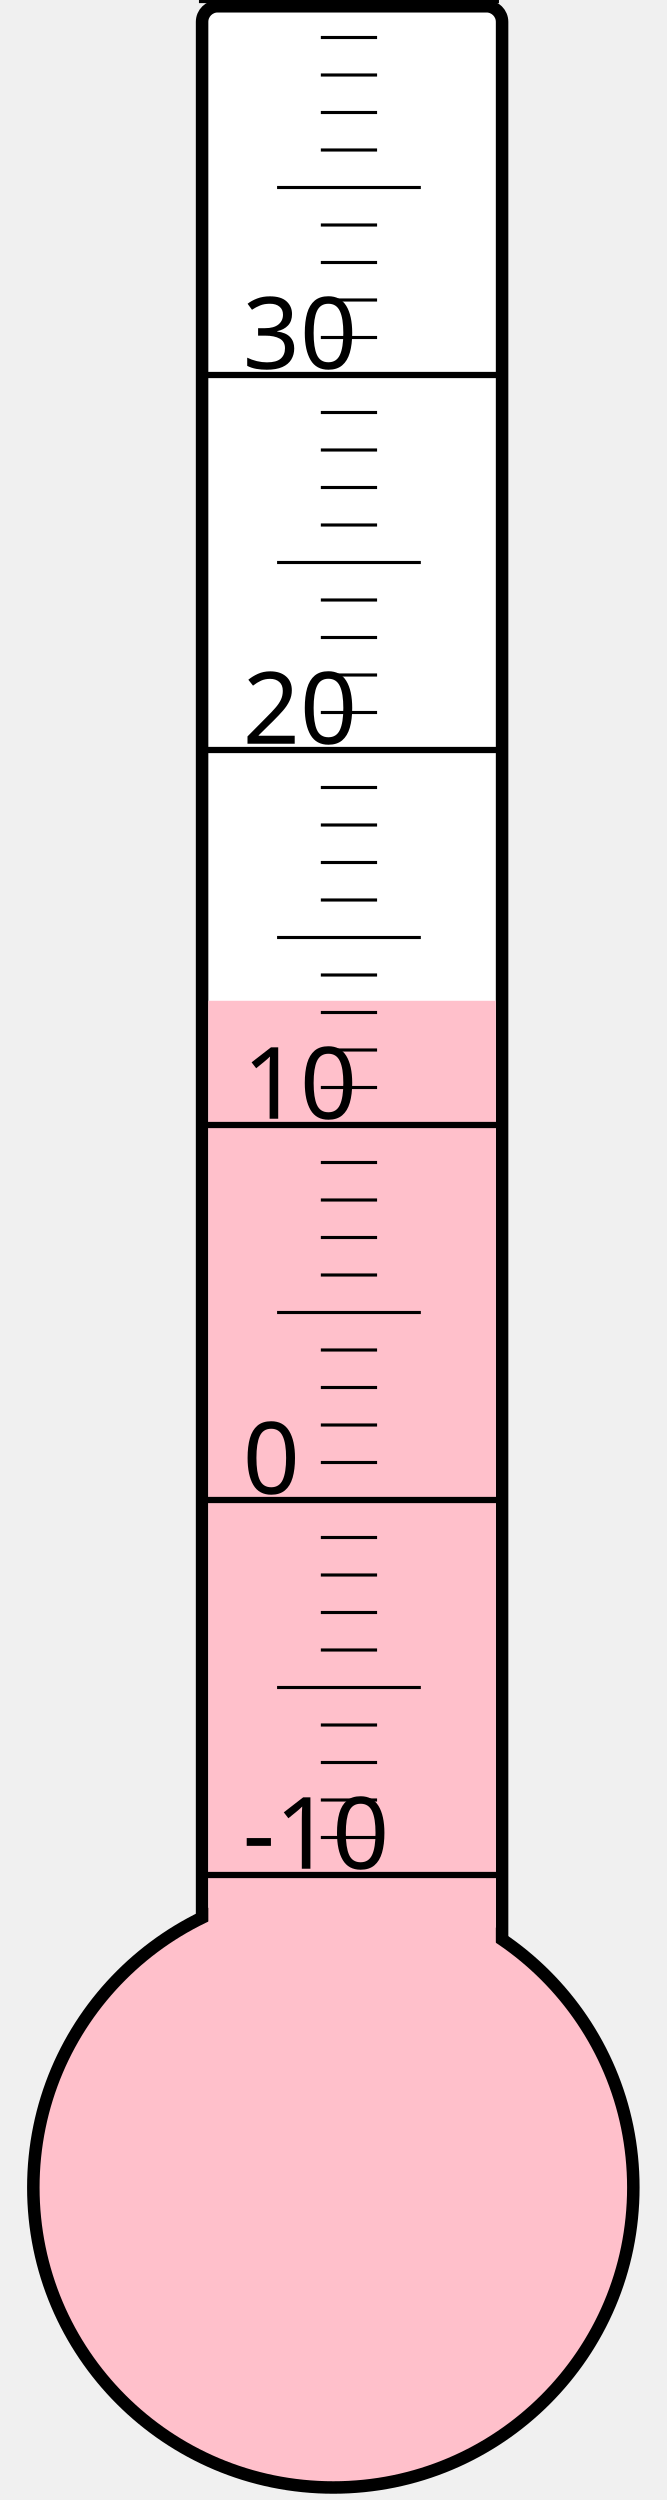
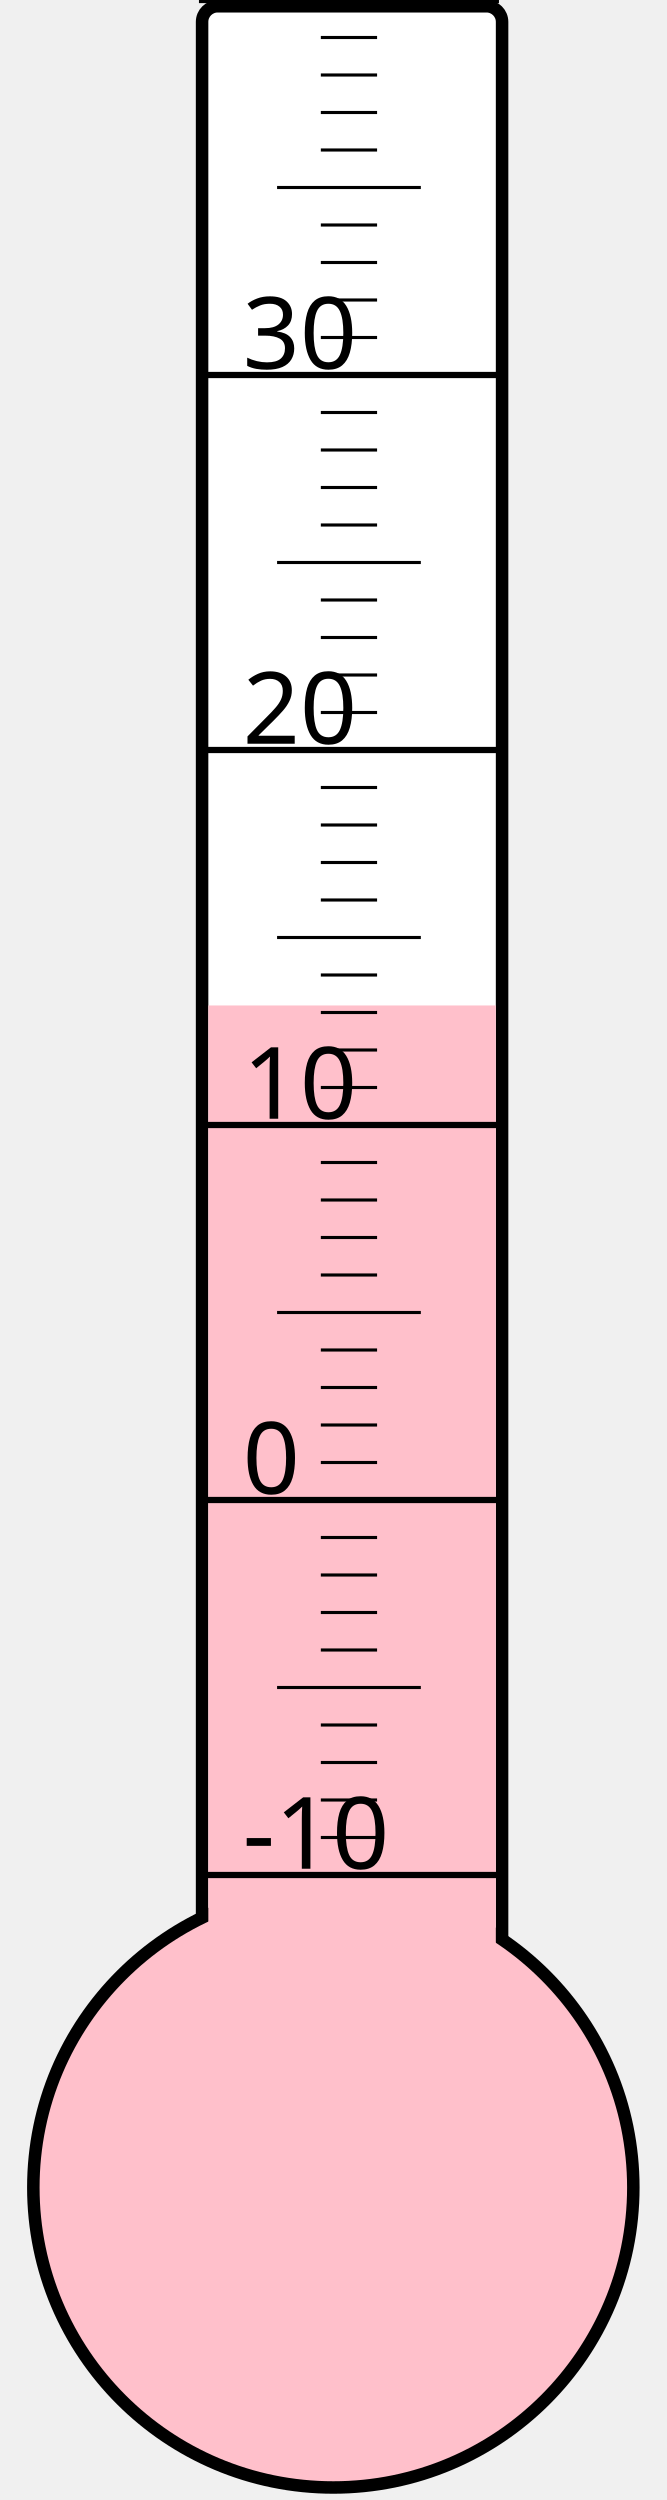
<svg xmlns="http://www.w3.org/2000/svg" width="40px" height="150px" viewBox="0 0 200 800">
  <rect width="200" height="800" x="0" y="0" style="fill: #ffffeb; fill-opacity: 0;" />
  <rect width="96" height="680" x="58" y="2" rx="5" ry="5" style="fill: white; fill-opacity: 1; stroke: black; stroke-width: 4;" />
  <circle cx="100" cy="700" r="96" style="fill: pink; stroke: black; stroke-width: 4;" />
-   <rect width="92" height="379.75" x="60" y="320.25" style="fill: pink; fill-opacity: 1; stroke-width: 0;" />
+   <rect width="92" height="378.25" x="60" y="321.75" style="fill: pink; fill-opacity: 1; stroke-width: 0;" />
  <text x="71" y="598" style="font-family: sans-serif; font-size: 24pt;">-10</text>
  <text x="71" y="478" style="font-family: sans-serif; font-size: 24pt;">0</text>
  <text x="71" y="358" style="font-family: sans-serif; font-size: 24pt;">10</text>
  <text x="71" y="238" style="font-family: sans-serif; font-size: 24pt;">20</text>
  <text x="71" y="118" style="font-family: sans-serif; font-size: 24pt;">30</text>
  <g style="stroke: black;">
    <line x1="57" y1="600" x2="153" y2="600" style="stroke-width: 2;" />
    <line x1="96" y1="588" x2="114" y2="588" style="stroke-width: 1;" />
    <line x1="96" y1="576" x2="114" y2="576" style="stroke-width: 1;" />
    <line x1="96" y1="564" x2="114" y2="564" style="stroke-width: 1;" />
    <line x1="96" y1="552" x2="114" y2="552" style="stroke-width: 1;" />
    <line x1="82" y1="540" x2="128" y2="540" style="stroke-width: 1;" />
    <line x1="96" y1="528" x2="114" y2="528" style="stroke-width: 1;" />
    <line x1="96" y1="516" x2="114" y2="516" style="stroke-width: 1;" />
    <line x1="96" y1="504" x2="114" y2="504" style="stroke-width: 1;" />
    <line x1="96" y1="492" x2="114" y2="492" style="stroke-width: 1;" />
    <line x1="57" y1="480" x2="153" y2="480" style="stroke-width: 2;" />
    <line x1="96" y1="468" x2="114" y2="468" style="stroke-width: 1;" />
    <line x1="96" y1="456" x2="114" y2="456" style="stroke-width: 1;" />
    <line x1="96" y1="444" x2="114" y2="444" style="stroke-width: 1;" />
    <line x1="96" y1="432" x2="114" y2="432" style="stroke-width: 1;" />
    <line x1="82" y1="420" x2="128" y2="420" style="stroke-width: 1;" />
    <line x1="96" y1="408" x2="114" y2="408" style="stroke-width: 1;" />
    <line x1="96" y1="396" x2="114" y2="396" style="stroke-width: 1;" />
    <line x1="96" y1="384" x2="114" y2="384" style="stroke-width: 1;" />
    <line x1="96" y1="372" x2="114" y2="372" style="stroke-width: 1;" />
    <line x1="57" y1="360" x2="153" y2="360" style="stroke-width: 2;" />
    <line x1="96" y1="348" x2="114" y2="348" style="stroke-width: 1;" />
    <line x1="96" y1="336" x2="114" y2="336" style="stroke-width: 1;" />
    <line x1="96" y1="324" x2="114" y2="324" style="stroke-width: 1;" />
    <line x1="96" y1="312" x2="114" y2="312" style="stroke-width: 1;" />
    <line x1="82" y1="300" x2="128" y2="300" style="stroke-width: 1;" />
    <line x1="96" y1="288" x2="114" y2="288" style="stroke-width: 1;" />
    <line x1="96" y1="276" x2="114" y2="276" style="stroke-width: 1;" />
    <line x1="96" y1="264" x2="114" y2="264" style="stroke-width: 1;" />
    <line x1="96" y1="252" x2="114" y2="252" style="stroke-width: 1;" />
    <line x1="57" y1="240" x2="153" y2="240" style="stroke-width: 2;" />
    <line x1="96" y1="228" x2="114" y2="228" style="stroke-width: 1;" />
    <line x1="96" y1="216" x2="114" y2="216" style="stroke-width: 1;" />
    <line x1="96" y1="204" x2="114" y2="204" style="stroke-width: 1;" />
    <line x1="96" y1="192" x2="114" y2="192" style="stroke-width: 1;" />
    <line x1="82" y1="180" x2="128" y2="180" style="stroke-width: 1;" />
    <line x1="96" y1="168" x2="114" y2="168" style="stroke-width: 1;" />
    <line x1="96" y1="156" x2="114" y2="156" style="stroke-width: 1;" />
    <line x1="96" y1="144" x2="114" y2="144" style="stroke-width: 1;" />
    <line x1="96" y1="132" x2="114" y2="132" style="stroke-width: 1;" />
    <line x1="57" y1="120" x2="153" y2="120" style="stroke-width: 2;" />
    <line x1="96" y1="108" x2="114" y2="108" style="stroke-width: 1;" />
    <line x1="96" y1="96" x2="114" y2="96" style="stroke-width: 1;" />
    <line x1="96" y1="84" x2="114" y2="84" style="stroke-width: 1;" />
    <line x1="96" y1="72" x2="114" y2="72" style="stroke-width: 1;" />
    <line x1="82" y1="60" x2="128" y2="60" style="stroke-width: 1;" />
    <line x1="96" y1="48" x2="114" y2="48" style="stroke-width: 1;" />
    <line x1="96" y1="36" x2="114" y2="36" style="stroke-width: 1;" />
    <line x1="96" y1="24" x2="114" y2="24" style="stroke-width: 1;" />
    <line x1="96" y1="12" x2="114" y2="12" style="stroke-width: 1;" />
    <line x1="57" y1="0" x2="153" y2="0" style="stroke-width: 2;" />
  </g>
</svg>
